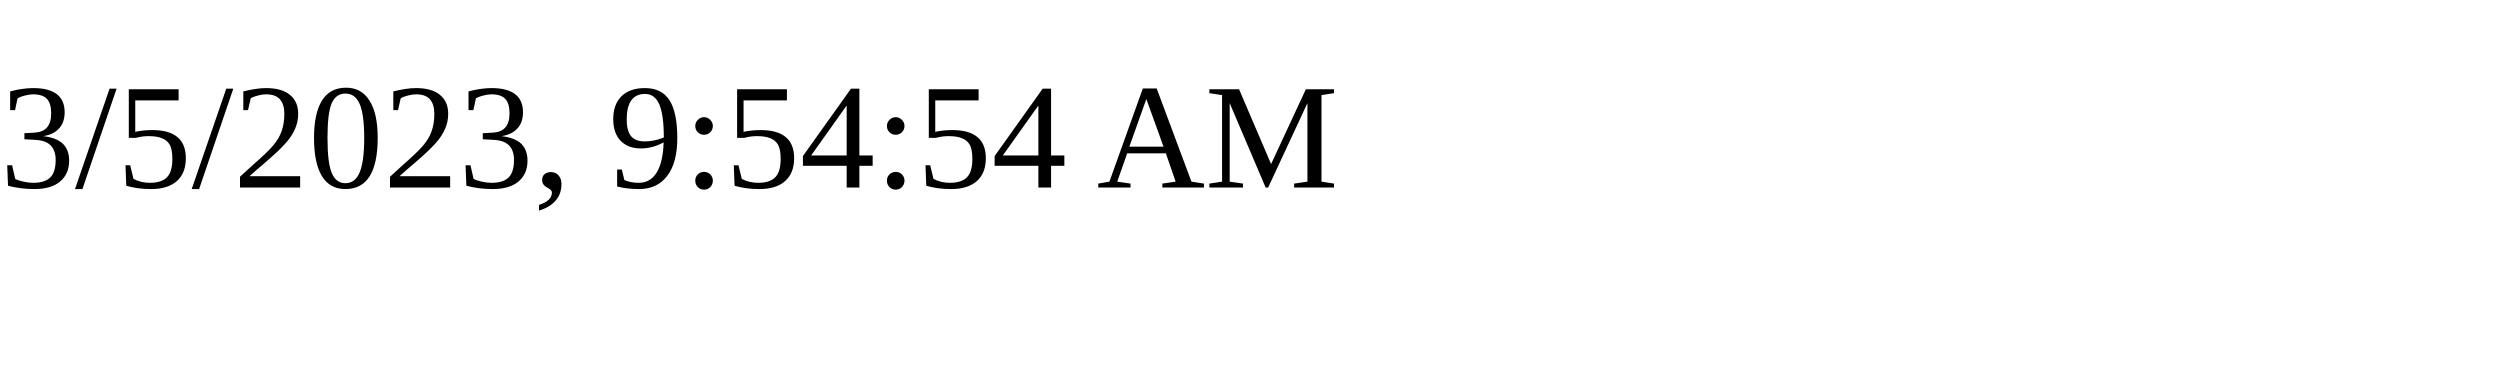
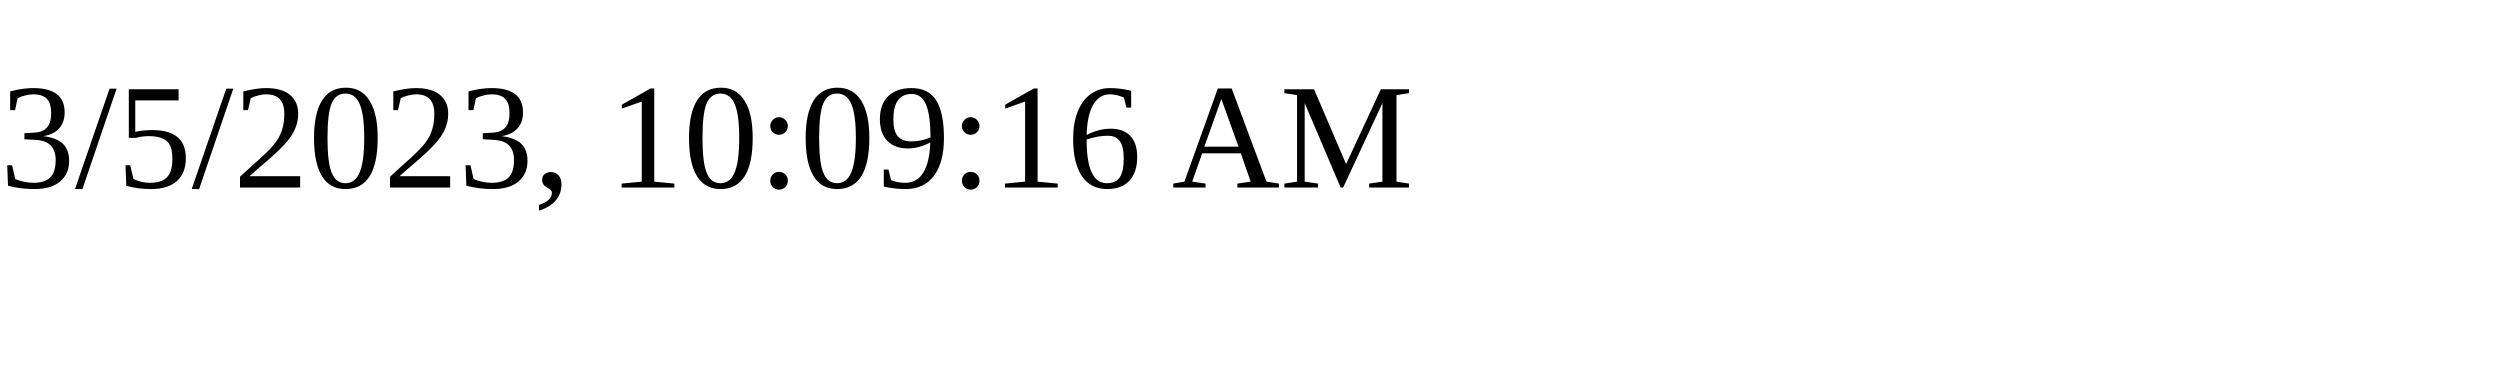
<svg xmlns="http://www.w3.org/2000/svg" height="30" width="200">
-   <text x="0" y="15">3/5/2023, 9:54:54 AM</text>
+   <text x="0" y="15">3/5/2023, 10:09:16 AM</text>
</svg>
